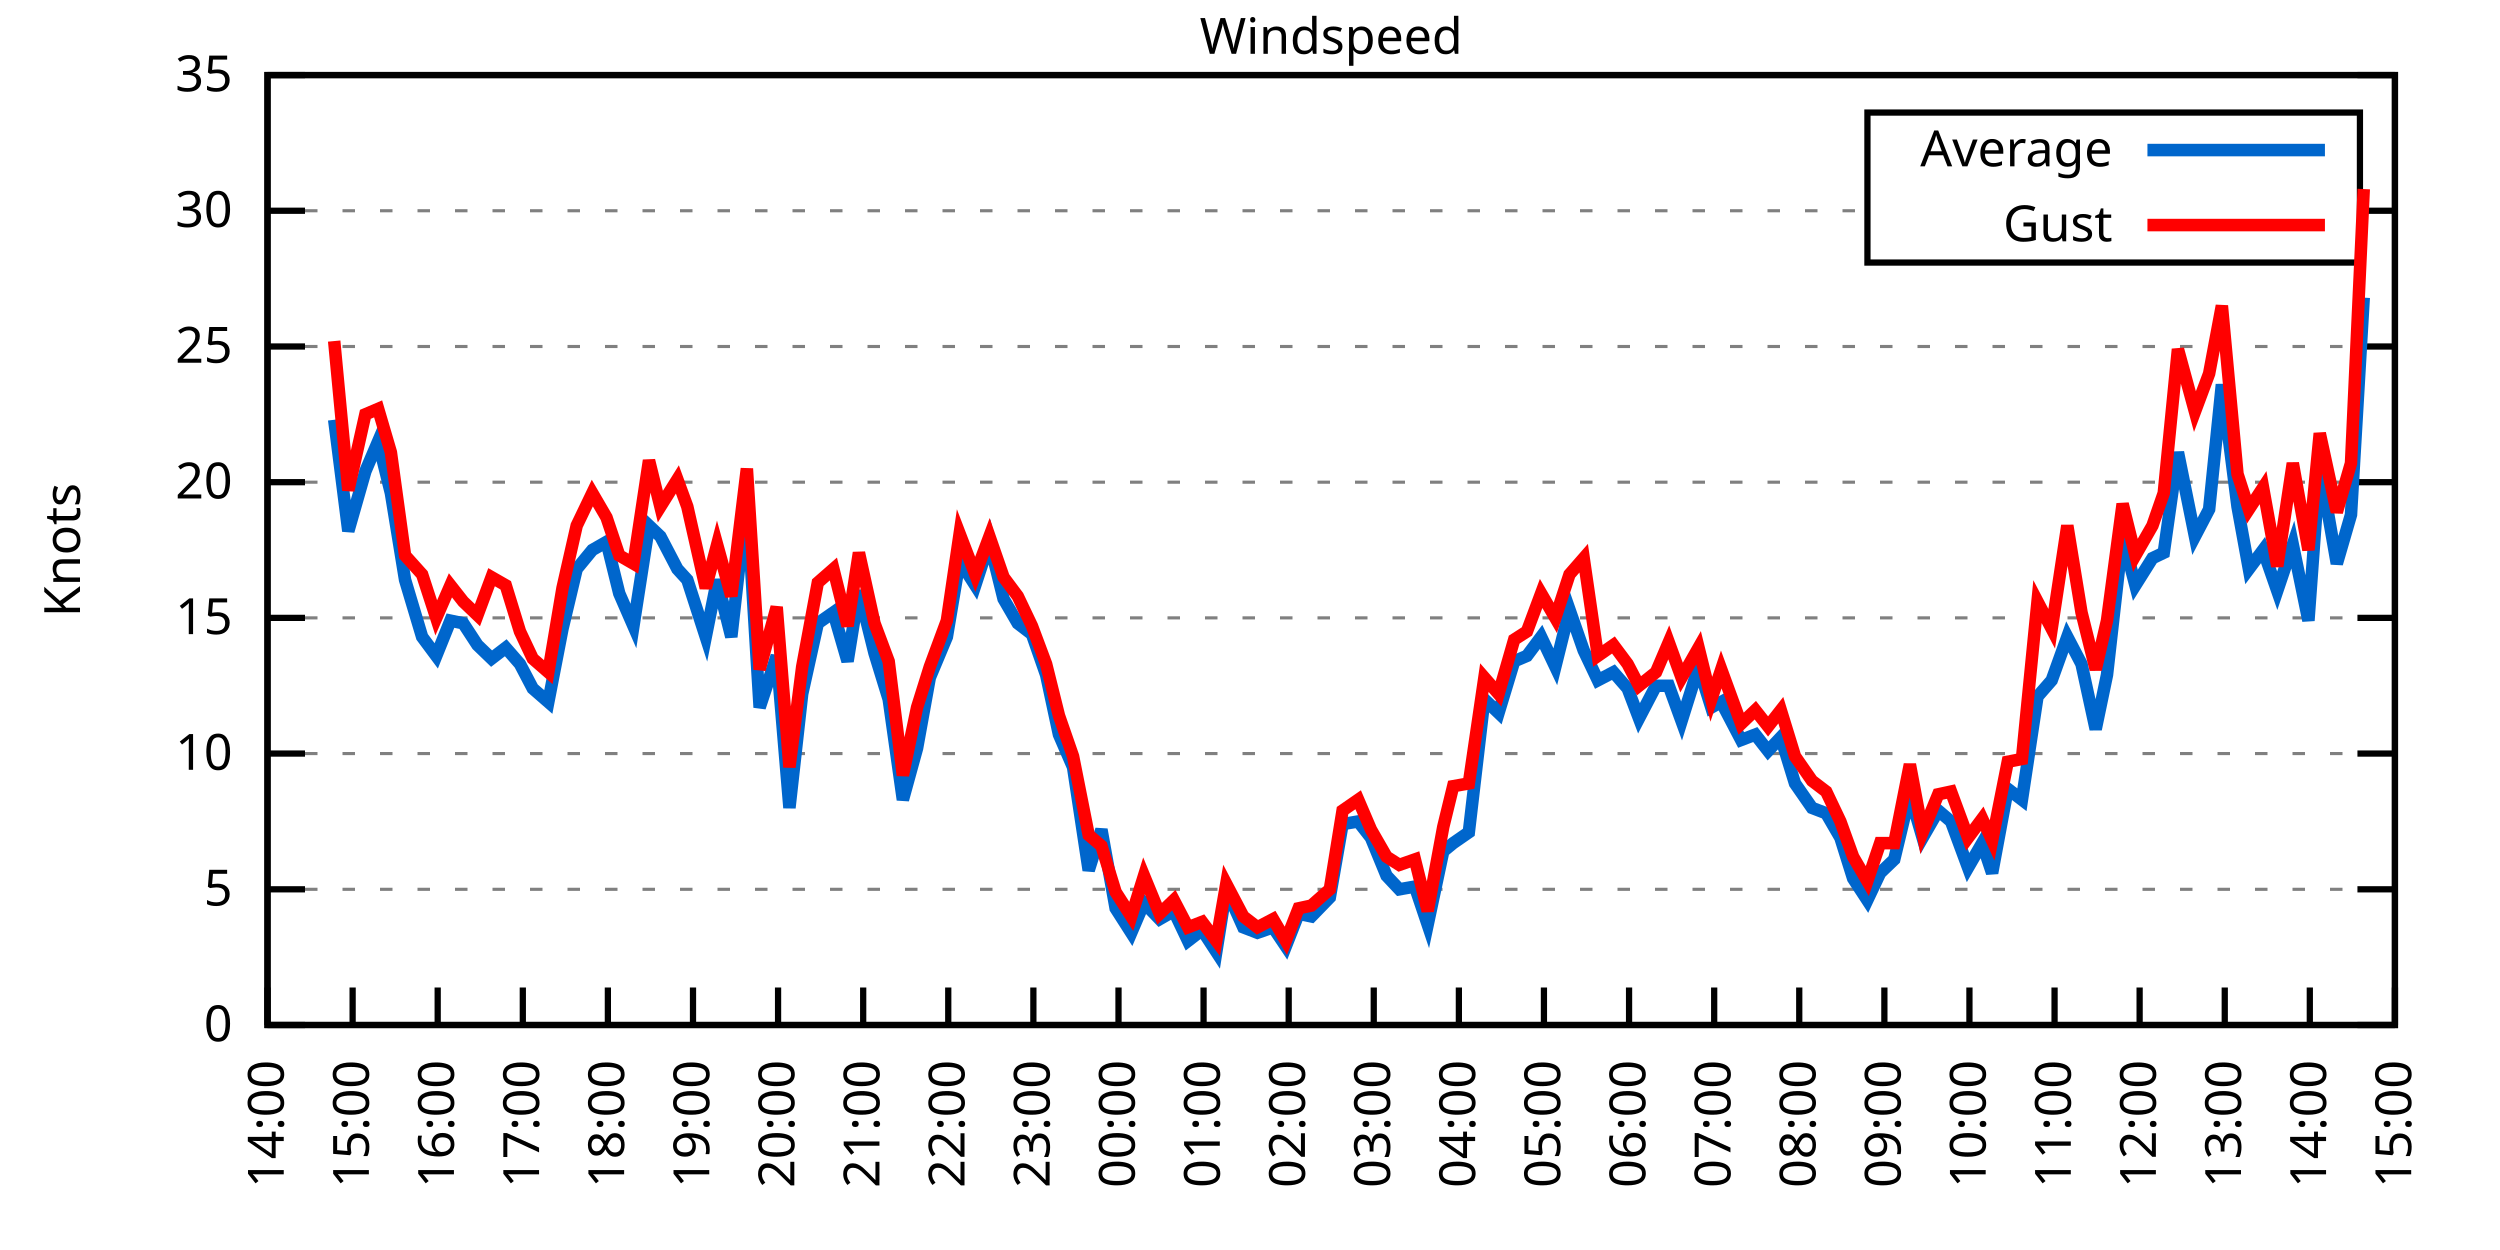
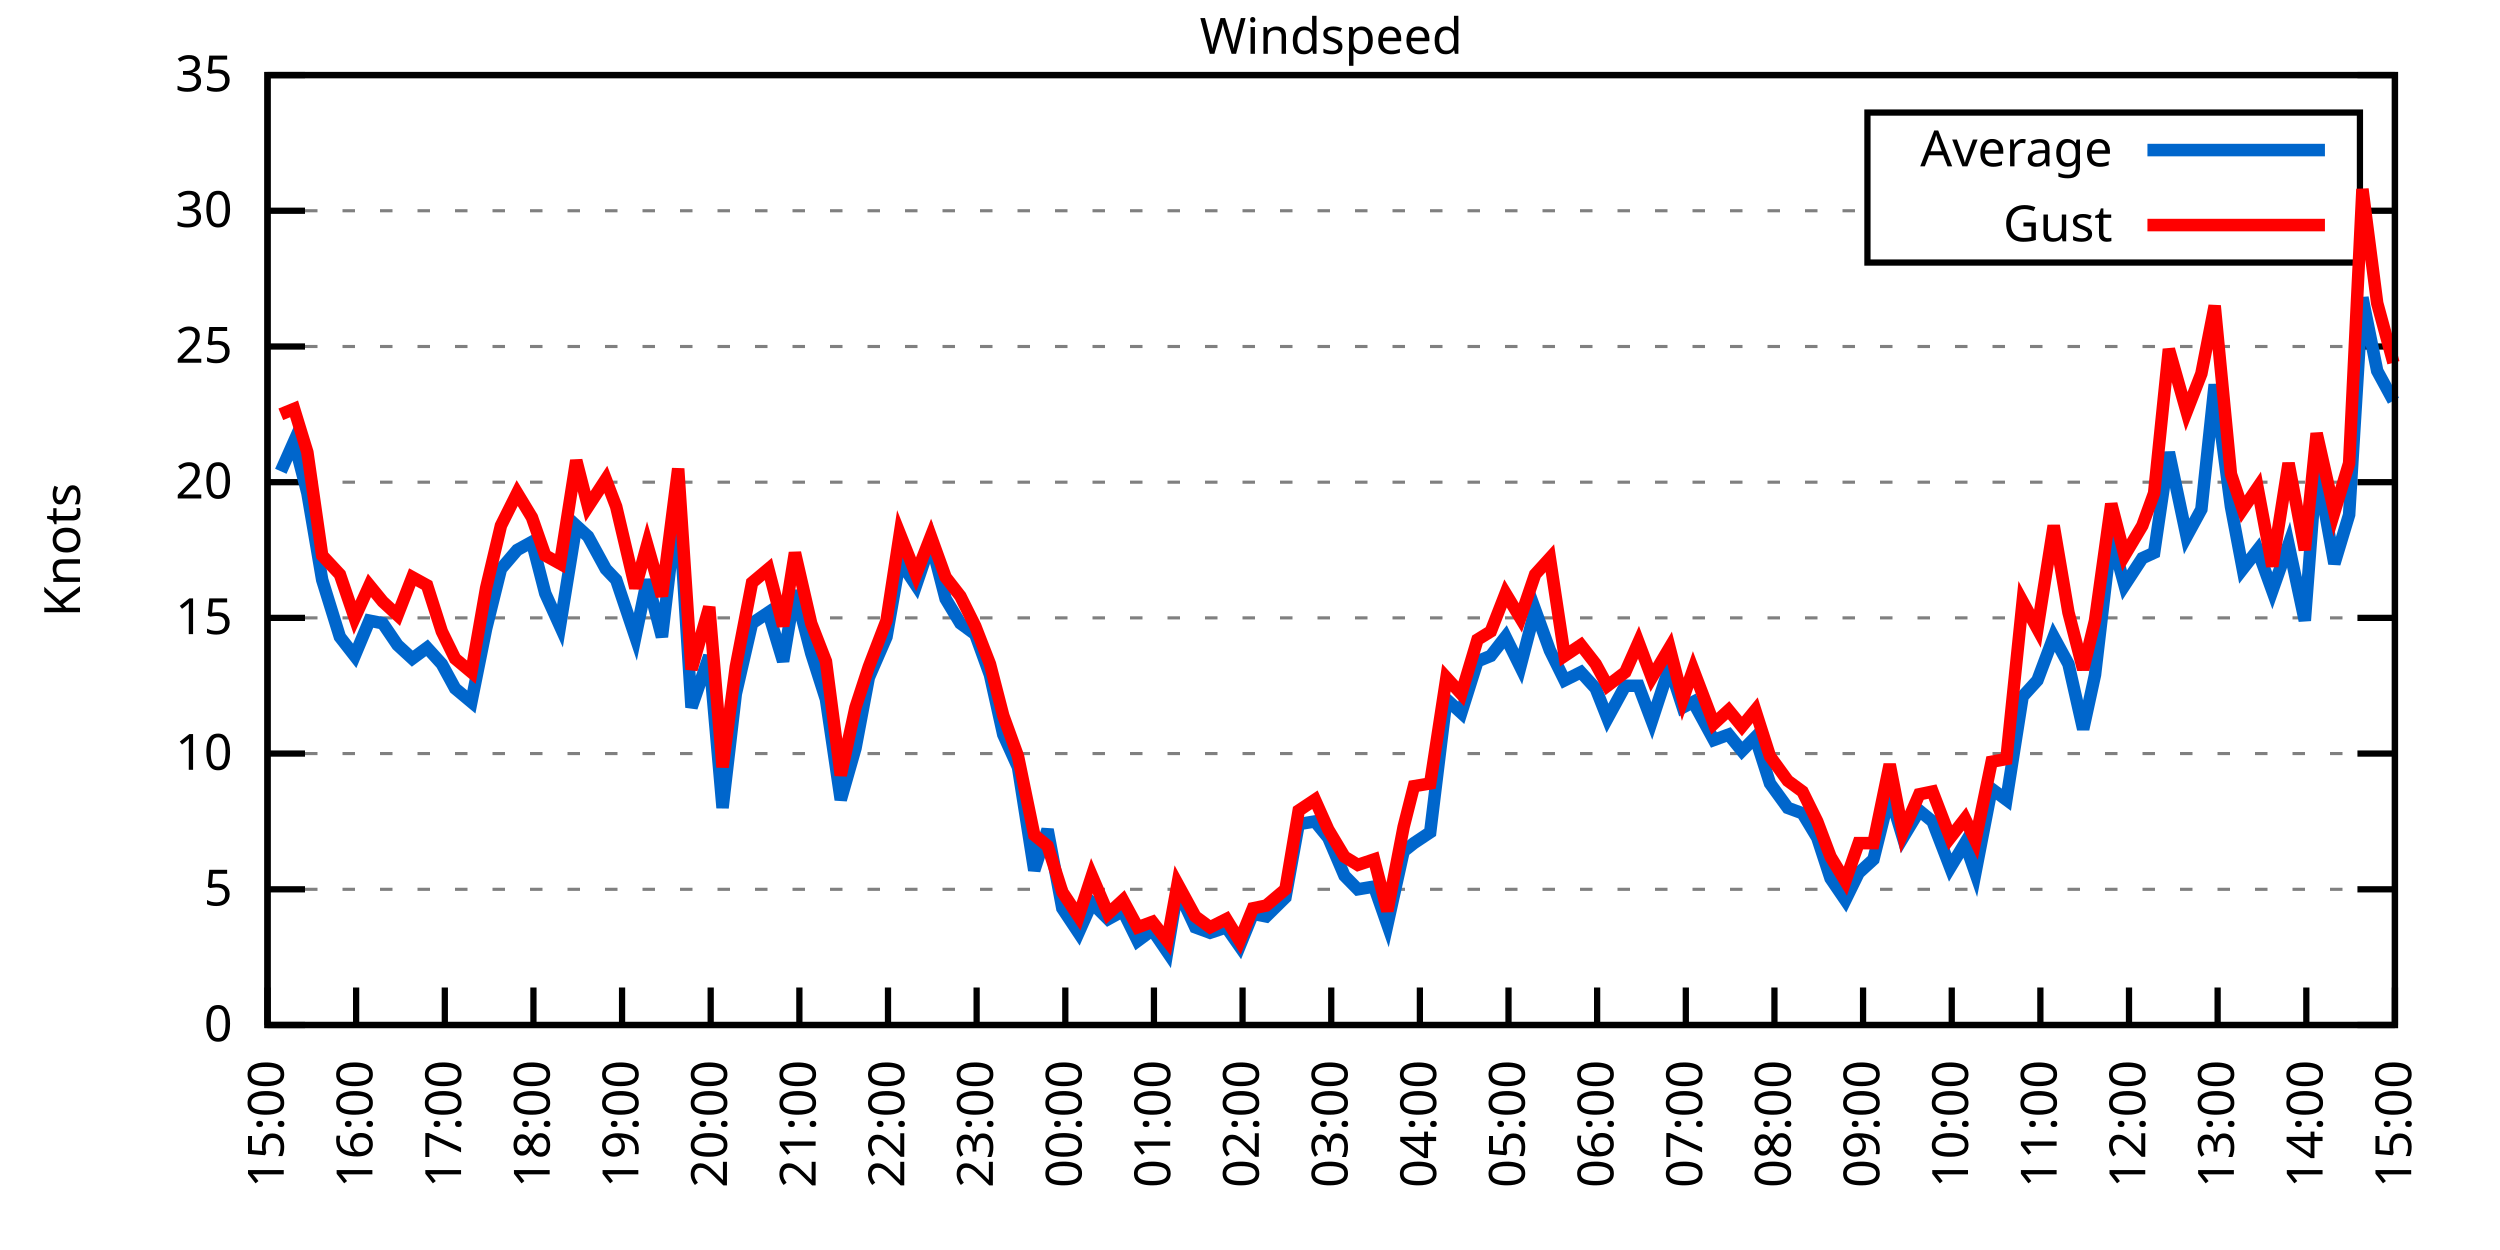
<svg xmlns="http://www.w3.org/2000/svg" xmlns:xlink="http://www.w3.org/1999/xlink" width="400" height="200" viewBox="0 0 400 200">
  <g id="gnuplot_canvas">
    <rect x="0" y="0" width="400" height="200" fill="none" />
    <defs>
      <circle id="gpDot" r="0.5" stroke-width="0.5" stroke="currentColor" />
      <path id="gpPt0" stroke-width="0.333" stroke="currentColor" d="M-1,0 h2 M0,-1 v2" />
      <path id="gpPt1" stroke-width="0.333" stroke="currentColor" d="M-1,-1 L1,1 M1,-1 L-1,1" />
      <path id="gpPt2" stroke-width="0.333" stroke="currentColor" d="M-1,0 L1,0 M0,-1 L0,1 M-1,-1 L1,1 M-1,1 L1,-1" />
      <rect id="gpPt3" stroke-width="0.333" stroke="currentColor" x="-1" y="-1" width="2" height="2" />
      <rect id="gpPt4" stroke-width="0.333" stroke="currentColor" fill="currentColor" x="-1" y="-1" width="2" height="2" />
      <circle id="gpPt5" stroke-width="0.333" stroke="currentColor" cx="0" cy="0" r="1" />
      <use xlink:href="#gpPt5" id="gpPt6" fill="currentColor" stroke="none" />
      <path id="gpPt7" stroke-width="0.333" stroke="currentColor" d="M0,-1.33 L-1.33,0.67 L1.33,0.67 z" />
      <use xlink:href="#gpPt7" id="gpPt8" fill="currentColor" stroke="none" />
      <use xlink:href="#gpPt7" id="gpPt9" stroke="currentColor" transform="rotate(180)" />
      <use xlink:href="#gpPt9" id="gpPt10" fill="currentColor" stroke="none" />
      <use xlink:href="#gpPt3" id="gpPt11" stroke="currentColor" transform="rotate(45)" />
      <use xlink:href="#gpPt11" id="gpPt12" fill="currentColor" stroke="none" />
      <path id="gpPt13" stroke-width="0.333" stroke="currentColor" d="M0,1.330 L1.265,0.411 L0.782,-1.067 L-0.782,-1.076 L-1.265,0.411 z" />
      <use xlink:href="#gpPt13" id="gpPt14" fill="currentColor" stroke="none" />
      <filter id="textbox" filterUnits="objectBoundingBox" x="0" y="0" height="1" width="1">
        <feFlood flood-color="white" flood-opacity="1" result="bgnd" />
        <feComposite in="SourceGraphic" in2="bgnd" operator="atop" />
      </filter>
      <filter id="greybox" filterUnits="objectBoundingBox" x="0" y="0" height="1" width="1">
        <feFlood flood-color="lightgrey" flood-opacity="1" result="grey" />
        <feComposite in="SourceGraphic" in2="grey" operator="atop" />
      </filter>
    </defs>
    <g fill="none" color="white" stroke="currentColor" stroke-width="1.00" stroke-linecap="butt" stroke-linejoin="miter">
</g>
    <g fill="none" color="black" stroke="currentColor" stroke-width="1.00" stroke-linecap="butt" stroke-linejoin="miter">
      <g stroke="none" shape-rendering="crispEdges">
        <polygon fill="rgb(255, 255, 255)" points="42.80,164.00 383.18,164.00 383.18,12.02 42.80,12.02 " />
      </g>
    </g>
    <g fill="none" color="black" stroke="currentColor" stroke-width="1.00" stroke-linecap="butt" stroke-linejoin="miter">
</g>
    <g fill="none" color="black" stroke="black" stroke-width="0.50" stroke-linecap="butt" stroke-linejoin="miter">
</g>
    <g fill="none" color="gray" stroke="currentColor" stroke-width="0.50" stroke-linecap="butt" stroke-linejoin="miter">
      <path stroke="gray" stroke-dasharray="2,4" class="gridline" d="M42.80,164.00 L383.19,164.00  " />
    </g>
    <g fill="none" color="gray" stroke="gray" stroke-width="1.00" stroke-linecap="butt" stroke-linejoin="miter">
</g>
    <g fill="none" color="black" stroke="currentColor" stroke-width="1.00" stroke-linecap="butt" stroke-linejoin="miter">
      <path stroke="black" d="M42.80,164.00 L48.80,164.00 M383.19,164.00 L377.19,164.00  " />
      <g transform="translate(37.20,166.60)" stroke="none" fill="black" font-family="Sans" font-size="8.00" text-anchor="end">
        <text>
          <tspan font-family="Sans"> 0</tspan>
        </text>
      </g>
    </g>
    <g fill="none" color="black" stroke="currentColor" stroke-width="1.00" stroke-linecap="butt" stroke-linejoin="miter">
</g>
    <g fill="none" color="black" stroke="black" stroke-width="0.50" stroke-linecap="butt" stroke-linejoin="miter">
</g>
    <g fill="none" color="gray" stroke="currentColor" stroke-width="0.50" stroke-linecap="butt" stroke-linejoin="miter">
      <path stroke="gray" stroke-dasharray="2,4" class="gridline" d="M42.80,142.29 L383.19,142.29  " />
    </g>
    <g fill="none" color="gray" stroke="gray" stroke-width="1.00" stroke-linecap="butt" stroke-linejoin="miter">
</g>
    <g fill="none" color="black" stroke="currentColor" stroke-width="1.00" stroke-linecap="butt" stroke-linejoin="miter">
      <path stroke="black" d="M42.80,142.29 L48.80,142.29 M383.19,142.29 L377.19,142.29  " />
      <g transform="translate(37.20,144.89)" stroke="none" fill="black" font-family="Sans" font-size="8.00" text-anchor="end">
        <text>
          <tspan font-family="Sans"> 5</tspan>
        </text>
      </g>
    </g>
    <g fill="none" color="black" stroke="currentColor" stroke-width="1.00" stroke-linecap="butt" stroke-linejoin="miter">
</g>
    <g fill="none" color="black" stroke="black" stroke-width="0.50" stroke-linecap="butt" stroke-linejoin="miter">
</g>
    <g fill="none" color="gray" stroke="currentColor" stroke-width="0.50" stroke-linecap="butt" stroke-linejoin="miter">
      <path stroke="gray" stroke-dasharray="2,4" class="gridline" d="M42.80,120.57 L383.19,120.57  " />
    </g>
    <g fill="none" color="gray" stroke="gray" stroke-width="1.00" stroke-linecap="butt" stroke-linejoin="miter">
</g>
    <g fill="none" color="black" stroke="currentColor" stroke-width="1.00" stroke-linecap="butt" stroke-linejoin="miter">
      <path stroke="black" d="M42.80,120.57 L48.80,120.57 M383.19,120.57 L377.19,120.57  " />
      <g transform="translate(37.20,123.17)" stroke="none" fill="black" font-family="Sans" font-size="8.00" text-anchor="end">
        <text>
          <tspan font-family="Sans"> 10</tspan>
        </text>
      </g>
    </g>
    <g fill="none" color="black" stroke="currentColor" stroke-width="1.00" stroke-linecap="butt" stroke-linejoin="miter">
</g>
    <g fill="none" color="black" stroke="black" stroke-width="0.50" stroke-linecap="butt" stroke-linejoin="miter">
</g>
    <g fill="none" color="gray" stroke="currentColor" stroke-width="0.50" stroke-linecap="butt" stroke-linejoin="miter">
      <path stroke="gray" stroke-dasharray="2,4" class="gridline" d="M42.80,98.86 L383.19,98.86  " />
    </g>
    <g fill="none" color="gray" stroke="gray" stroke-width="1.00" stroke-linecap="butt" stroke-linejoin="miter">
</g>
    <g fill="none" color="black" stroke="currentColor" stroke-width="1.00" stroke-linecap="butt" stroke-linejoin="miter">
      <path stroke="black" d="M42.80,98.86 L48.80,98.86 M383.19,98.86 L377.19,98.86  " />
      <g transform="translate(37.20,101.46)" stroke="none" fill="black" font-family="Sans" font-size="8.00" text-anchor="end">
        <text>
          <tspan font-family="Sans"> 15</tspan>
        </text>
      </g>
    </g>
    <g fill="none" color="black" stroke="currentColor" stroke-width="1.00" stroke-linecap="butt" stroke-linejoin="miter">
</g>
    <g fill="none" color="black" stroke="black" stroke-width="0.50" stroke-linecap="butt" stroke-linejoin="miter">
</g>
    <g fill="none" color="gray" stroke="currentColor" stroke-width="0.50" stroke-linecap="butt" stroke-linejoin="miter">
      <path stroke="gray" stroke-dasharray="2,4" class="gridline" d="M42.80,77.15 L383.19,77.15  " />
    </g>
    <g fill="none" color="gray" stroke="gray" stroke-width="1.00" stroke-linecap="butt" stroke-linejoin="miter">
</g>
    <g fill="none" color="black" stroke="currentColor" stroke-width="1.00" stroke-linecap="butt" stroke-linejoin="miter">
      <path stroke="black" d="M42.80,77.15 L48.80,77.15 M383.19,77.15 L377.19,77.15  " />
      <g transform="translate(37.20,79.75)" stroke="none" fill="black" font-family="Sans" font-size="8.00" text-anchor="end">
        <text>
          <tspan font-family="Sans"> 20</tspan>
        </text>
      </g>
    </g>
    <g fill="none" color="black" stroke="currentColor" stroke-width="1.00" stroke-linecap="butt" stroke-linejoin="miter">
</g>
    <g fill="none" color="black" stroke="black" stroke-width="0.50" stroke-linecap="butt" stroke-linejoin="miter">
</g>
    <g fill="none" color="gray" stroke="currentColor" stroke-width="0.50" stroke-linecap="butt" stroke-linejoin="miter">
      <path stroke="gray" stroke-dasharray="2,4" class="gridline" d="M42.80,55.44 L383.19,55.44  " />
    </g>
    <g fill="none" color="gray" stroke="gray" stroke-width="1.00" stroke-linecap="butt" stroke-linejoin="miter">
</g>
    <g fill="none" color="black" stroke="currentColor" stroke-width="1.00" stroke-linecap="butt" stroke-linejoin="miter">
      <path stroke="black" d="M42.80,55.44 L48.80,55.44 M383.19,55.44 L377.19,55.44  " />
      <g transform="translate(37.20,58.04)" stroke="none" fill="black" font-family="Sans" font-size="8.00" text-anchor="end">
        <text>
          <tspan font-family="Sans"> 25</tspan>
        </text>
      </g>
    </g>
    <g fill="none" color="black" stroke="currentColor" stroke-width="1.00" stroke-linecap="butt" stroke-linejoin="miter">
</g>
    <g fill="none" color="black" stroke="black" stroke-width="0.50" stroke-linecap="butt" stroke-linejoin="miter">
</g>
    <g fill="none" color="gray" stroke="currentColor" stroke-width="0.50" stroke-linecap="butt" stroke-linejoin="miter">
      <path stroke="gray" stroke-dasharray="2,4" class="gridline" d="M42.80,33.72 L298.79,33.72 M377.59,33.72 L383.19,33.72  " />
    </g>
    <g fill="none" color="gray" stroke="gray" stroke-width="1.00" stroke-linecap="butt" stroke-linejoin="miter">
</g>
    <g fill="none" color="black" stroke="currentColor" stroke-width="1.00" stroke-linecap="butt" stroke-linejoin="miter">
      <path stroke="black" d="M42.80,33.72 L48.80,33.72 M383.19,33.72 L377.19,33.72  " />
      <g transform="translate(37.20,36.32)" stroke="none" fill="black" font-family="Sans" font-size="8.00" text-anchor="end">
        <text>
          <tspan font-family="Sans"> 30</tspan>
        </text>
      </g>
    </g>
    <g fill="none" color="black" stroke="currentColor" stroke-width="1.00" stroke-linecap="butt" stroke-linejoin="miter">
</g>
    <g fill="none" color="black" stroke="black" stroke-width="0.50" stroke-linecap="butt" stroke-linejoin="miter">
</g>
    <g fill="none" color="gray" stroke="currentColor" stroke-width="0.50" stroke-linecap="butt" stroke-linejoin="miter">
      <path stroke="gray" stroke-dasharray="2,4" class="gridline" d="M42.80,12.01 L383.19,12.01  " />
    </g>
    <g fill="none" color="gray" stroke="gray" stroke-width="1.00" stroke-linecap="butt" stroke-linejoin="miter">
</g>
    <g fill="none" color="black" stroke="currentColor" stroke-width="1.00" stroke-linecap="butt" stroke-linejoin="miter">
      <path stroke="black" d="M42.80,12.01 L48.80,12.01 M383.19,12.01 L377.19,12.01  " />
      <g transform="translate(37.20,14.61)" stroke="none" fill="black" font-family="Sans" font-size="8.00" text-anchor="end">
        <text>
          <tspan font-family="Sans"> 35</tspan>
        </text>
      </g>
    </g>
    <g fill="none" color="black" stroke="currentColor" stroke-width="1.00" stroke-linecap="butt" stroke-linejoin="miter">
      <path stroke="black" d="M42.80,164.00 L42.80,158.00  " />
      <g transform="translate(45.40,169.60) rotate(270.00)" stroke="none" fill="black" font-family="Sans" font-size="8.00" text-anchor="end">
        <text>
-           <tspan font-family="Sans">14:00</tspan>
-         </text>
-       </g>
-     </g>
-     <g fill="none" color="black" stroke="currentColor" stroke-width="1.00" stroke-linecap="butt" stroke-linejoin="miter">
-       <path stroke="black" d="M56.42,164.00 L56.42,158.00  " />
-       <g transform="translate(59.02,169.60) rotate(270.00)" stroke="none" fill="black" font-family="Sans" font-size="8.00" text-anchor="end">
-         <text>
          <tspan font-family="Sans">15:00</tspan>
        </text>
      </g>
    </g>
    <g fill="none" color="black" stroke="currentColor" stroke-width="1.00" stroke-linecap="butt" stroke-linejoin="miter">
-       <path stroke="black" d="M70.03,164.00 L70.03,158.00  " />
-       <g transform="translate(72.63,169.60) rotate(270.00)" stroke="none" fill="black" font-family="Sans" font-size="8.00" text-anchor="end">
+       <path stroke="black" d="M56.98,164.00 L56.98,158.00  " />
+       <g transform="translate(59.58,169.60) rotate(270.00)" stroke="none" fill="black" font-family="Sans" font-size="8.00" text-anchor="end">
        <text>
          <tspan font-family="Sans">16:00</tspan>
        </text>
      </g>
    </g>
    <g fill="none" color="black" stroke="currentColor" stroke-width="1.00" stroke-linecap="butt" stroke-linejoin="miter">
-       <path stroke="black" d="M83.65,164.00 L83.65,158.00  " />
-       <g transform="translate(86.25,169.60) rotate(270.00)" stroke="none" fill="black" font-family="Sans" font-size="8.00" text-anchor="end">
+       <path stroke="black" d="M71.17,164.00 L71.17,158.00  " />
+       <g transform="translate(73.77,169.60) rotate(270.00)" stroke="none" fill="black" font-family="Sans" font-size="8.00" text-anchor="end">
        <text>
          <tspan font-family="Sans">17:00</tspan>
        </text>
      </g>
    </g>
    <g fill="none" color="black" stroke="currentColor" stroke-width="1.00" stroke-linecap="butt" stroke-linejoin="miter">
-       <path stroke="black" d="M97.26,164.00 L97.26,158.00  " />
-       <g transform="translate(99.86,169.60) rotate(270.00)" stroke="none" fill="black" font-family="Sans" font-size="8.00" text-anchor="end">
+       <path stroke="black" d="M85.35,164.00 L85.35,158.00  " />
+       <g transform="translate(87.95,169.60) rotate(270.00)" stroke="none" fill="black" font-family="Sans" font-size="8.00" text-anchor="end">
        <text>
          <tspan font-family="Sans">18:00</tspan>
        </text>
      </g>
    </g>
    <g fill="none" color="black" stroke="currentColor" stroke-width="1.00" stroke-linecap="butt" stroke-linejoin="miter">
-       <path stroke="black" d="M110.88,164.00 L110.88,158.00  " />
-       <g transform="translate(113.48,169.60) rotate(270.00)" stroke="none" fill="black" font-family="Sans" font-size="8.00" text-anchor="end">
+       <path stroke="black" d="M99.53,164.00 L99.53,158.00  " />
+       <g transform="translate(102.13,169.60) rotate(270.00)" stroke="none" fill="black" font-family="Sans" font-size="8.00" text-anchor="end">
        <text>
          <tspan font-family="Sans">19:00</tspan>
        </text>
      </g>
    </g>
    <g fill="none" color="black" stroke="currentColor" stroke-width="1.00" stroke-linecap="butt" stroke-linejoin="miter">
-       <path stroke="black" d="M124.49,164.00 L124.49,158.00  " />
-       <g transform="translate(127.09,169.60) rotate(270.00)" stroke="none" fill="black" font-family="Sans" font-size="8.00" text-anchor="end">
+       <path stroke="black" d="M113.71,164.00 L113.71,158.00  " />
+       <g transform="translate(116.31,169.60) rotate(270.00)" stroke="none" fill="black" font-family="Sans" font-size="8.00" text-anchor="end">
        <text>
          <tspan font-family="Sans">20:00</tspan>
        </text>
      </g>
    </g>
    <g fill="none" color="black" stroke="currentColor" stroke-width="1.00" stroke-linecap="butt" stroke-linejoin="miter">
-       <path stroke="black" d="M138.11,164.00 L138.11,158.00  " />
-       <g transform="translate(140.71,169.60) rotate(270.00)" stroke="none" fill="black" font-family="Sans" font-size="8.00" text-anchor="end">
+       <path stroke="black" d="M127.90,164.00 L127.90,158.00  " />
+       <g transform="translate(130.50,169.60) rotate(270.00)" stroke="none" fill="black" font-family="Sans" font-size="8.00" text-anchor="end">
        <text>
          <tspan font-family="Sans">21:00</tspan>
        </text>
      </g>
    </g>
    <g fill="none" color="black" stroke="currentColor" stroke-width="1.00" stroke-linecap="butt" stroke-linejoin="miter">
-       <path stroke="black" d="M151.72,164.00 L151.72,158.00  " />
-       <g transform="translate(154.32,169.60) rotate(270.00)" stroke="none" fill="black" font-family="Sans" font-size="8.00" text-anchor="end">
+       <path stroke="black" d="M142.08,164.00 L142.08,158.00  " />
+       <g transform="translate(144.68,169.60) rotate(270.00)" stroke="none" fill="black" font-family="Sans" font-size="8.00" text-anchor="end">
        <text>
          <tspan font-family="Sans">22:00</tspan>
        </text>
      </g>
    </g>
    <g fill="none" color="black" stroke="currentColor" stroke-width="1.00" stroke-linecap="butt" stroke-linejoin="miter">
-       <path stroke="black" d="M165.34,164.00 L165.34,158.00  " />
-       <g transform="translate(167.94,169.60) rotate(270.00)" stroke="none" fill="black" font-family="Sans" font-size="8.00" text-anchor="end">
+       <path stroke="black" d="M156.26,164.00 L156.26,158.00  " />
+       <g transform="translate(158.86,169.60) rotate(270.00)" stroke="none" fill="black" font-family="Sans" font-size="8.00" text-anchor="end">
        <text>
          <tspan font-family="Sans">23:00</tspan>
        </text>
      </g>
    </g>
    <g fill="none" color="black" stroke="currentColor" stroke-width="1.00" stroke-linecap="butt" stroke-linejoin="miter">
-       <path stroke="black" d="M178.96,164.00 L178.96,158.00  " />
-       <g transform="translate(181.56,169.60) rotate(270.00)" stroke="none" fill="black" font-family="Sans" font-size="8.00" text-anchor="end">
+       <path stroke="black" d="M170.45,164.00 L170.45,158.00  " />
+       <g transform="translate(173.05,169.60) rotate(270.00)" stroke="none" fill="black" font-family="Sans" font-size="8.00" text-anchor="end">
        <text>
          <tspan font-family="Sans">00:00</tspan>
        </text>
      </g>
    </g>
    <g fill="none" color="black" stroke="currentColor" stroke-width="1.00" stroke-linecap="butt" stroke-linejoin="miter">
-       <path stroke="black" d="M192.57,164.00 L192.57,158.00  " />
-       <g transform="translate(195.17,169.60) rotate(270.00)" stroke="none" fill="black" font-family="Sans" font-size="8.00" text-anchor="end">
+       <path stroke="black" d="M184.63,164.00 L184.63,158.00  " />
+       <g transform="translate(187.23,169.60) rotate(270.00)" stroke="none" fill="black" font-family="Sans" font-size="8.00" text-anchor="end">
        <text>
          <tspan font-family="Sans">01:00</tspan>
        </text>
      </g>
    </g>
    <g fill="none" color="black" stroke="currentColor" stroke-width="1.00" stroke-linecap="butt" stroke-linejoin="miter">
-       <path stroke="black" d="M206.19,164.00 L206.19,158.00  " />
-       <g transform="translate(208.79,169.60) rotate(270.00)" stroke="none" fill="black" font-family="Sans" font-size="8.00" text-anchor="end">
+       <path stroke="black" d="M198.81,164.00 L198.81,158.00  " />
+       <g transform="translate(201.41,169.60) rotate(270.00)" stroke="none" fill="black" font-family="Sans" font-size="8.00" text-anchor="end">
        <text>
          <tspan font-family="Sans">02:00</tspan>
        </text>
      </g>
    </g>
    <g fill="none" color="black" stroke="currentColor" stroke-width="1.00" stroke-linecap="butt" stroke-linejoin="miter">
-       <path stroke="black" d="M219.80,164.00 L219.80,158.00  " />
-       <g transform="translate(222.40,169.60) rotate(270.00)" stroke="none" fill="black" font-family="Sans" font-size="8.00" text-anchor="end">
+       <path stroke="black" d="M213.00,164.00 L213.00,158.00  " />
+       <g transform="translate(215.60,169.60) rotate(270.00)" stroke="none" fill="black" font-family="Sans" font-size="8.00" text-anchor="end">
        <text>
          <tspan font-family="Sans">03:00</tspan>
        </text>
      </g>
    </g>
    <g fill="none" color="black" stroke="currentColor" stroke-width="1.00" stroke-linecap="butt" stroke-linejoin="miter">
-       <path stroke="black" d="M233.42,164.00 L233.42,158.00  " />
-       <g transform="translate(236.02,169.60) rotate(270.00)" stroke="none" fill="black" font-family="Sans" font-size="8.00" text-anchor="end">
+       <path stroke="black" d="M227.18,164.00 L227.18,158.00  " />
+       <g transform="translate(229.78,169.60) rotate(270.00)" stroke="none" fill="black" font-family="Sans" font-size="8.00" text-anchor="end">
        <text>
          <tspan font-family="Sans">04:00</tspan>
        </text>
      </g>
    </g>
    <g fill="none" color="black" stroke="currentColor" stroke-width="1.00" stroke-linecap="butt" stroke-linejoin="miter">
-       <path stroke="black" d="M247.03,164.00 L247.03,158.00  " />
-       <g transform="translate(249.63,169.60) rotate(270.00)" stroke="none" fill="black" font-family="Sans" font-size="8.00" text-anchor="end">
+       <path stroke="black" d="M241.36,164.00 L241.36,158.00  " />
+       <g transform="translate(243.96,169.60) rotate(270.00)" stroke="none" fill="black" font-family="Sans" font-size="8.00" text-anchor="end">
        <text>
          <tspan font-family="Sans">05:00</tspan>
        </text>
      </g>
    </g>
    <g fill="none" color="black" stroke="currentColor" stroke-width="1.00" stroke-linecap="butt" stroke-linejoin="miter">
-       <path stroke="black" d="M260.65,164.00 L260.65,158.00  " />
-       <g transform="translate(263.25,169.60) rotate(270.00)" stroke="none" fill="black" font-family="Sans" font-size="8.00" text-anchor="end">
+       <path stroke="black" d="M255.54,164.00 L255.54,158.00  " />
+       <g transform="translate(258.14,169.60) rotate(270.00)" stroke="none" fill="black" font-family="Sans" font-size="8.00" text-anchor="end">
        <text>
          <tspan font-family="Sans">06:00</tspan>
        </text>
      </g>
    </g>
    <g fill="none" color="black" stroke="currentColor" stroke-width="1.00" stroke-linecap="butt" stroke-linejoin="miter">
-       <path stroke="black" d="M274.27,164.00 L274.27,158.00  " />
-       <g transform="translate(276.87,169.60) rotate(270.00)" stroke="none" fill="black" font-family="Sans" font-size="8.00" text-anchor="end">
+       <path stroke="black" d="M269.73,164.00 L269.73,158.00  " />
+       <g transform="translate(272.33,169.60) rotate(270.00)" stroke="none" fill="black" font-family="Sans" font-size="8.00" text-anchor="end">
        <text>
          <tspan font-family="Sans">07:00</tspan>
        </text>
      </g>
    </g>
    <g fill="none" color="black" stroke="currentColor" stroke-width="1.00" stroke-linecap="butt" stroke-linejoin="miter">
-       <path stroke="black" d="M287.88,164.00 L287.88,158.00  " />
-       <g transform="translate(290.48,169.60) rotate(270.00)" stroke="none" fill="black" font-family="Sans" font-size="8.00" text-anchor="end">
+       <path stroke="black" d="M283.91,164.00 L283.91,158.00  " />
+       <g transform="translate(286.51,169.60) rotate(270.00)" stroke="none" fill="black" font-family="Sans" font-size="8.00" text-anchor="end">
        <text>
          <tspan font-family="Sans">08:00</tspan>
        </text>
      </g>
    </g>
    <g fill="none" color="black" stroke="currentColor" stroke-width="1.00" stroke-linecap="butt" stroke-linejoin="miter">
-       <path stroke="black" d="M301.50,164.00 L301.50,158.00  " />
-       <g transform="translate(304.10,169.60) rotate(270.00)" stroke="none" fill="black" font-family="Sans" font-size="8.00" text-anchor="end">
+       <path stroke="black" d="M298.09,164.00 L298.09,158.00  " />
+       <g transform="translate(300.69,169.60) rotate(270.00)" stroke="none" fill="black" font-family="Sans" font-size="8.00" text-anchor="end">
        <text>
          <tspan font-family="Sans">09:00</tspan>
        </text>
      </g>
    </g>
    <g fill="none" color="black" stroke="currentColor" stroke-width="1.00" stroke-linecap="butt" stroke-linejoin="miter">
-       <path stroke="black" d="M315.11,164.00 L315.11,158.00  " />
-       <g transform="translate(317.71,169.60) rotate(270.00)" stroke="none" fill="black" font-family="Sans" font-size="8.00" text-anchor="end">
+       <path stroke="black" d="M312.28,164.00 L312.28,158.00  " />
+       <g transform="translate(314.88,169.60) rotate(270.00)" stroke="none" fill="black" font-family="Sans" font-size="8.00" text-anchor="end">
        <text>
          <tspan font-family="Sans">10:00</tspan>
        </text>
      </g>
    </g>
    <g fill="none" color="black" stroke="currentColor" stroke-width="1.00" stroke-linecap="butt" stroke-linejoin="miter">
-       <path stroke="black" d="M328.73,164.00 L328.73,158.00  " />
-       <g transform="translate(331.33,169.60) rotate(270.00)" stroke="none" fill="black" font-family="Sans" font-size="8.00" text-anchor="end">
+       <path stroke="black" d="M326.46,164.00 L326.46,158.00  " />
+       <g transform="translate(329.06,169.60) rotate(270.00)" stroke="none" fill="black" font-family="Sans" font-size="8.00" text-anchor="end">
        <text>
          <tspan font-family="Sans">11:00</tspan>
        </text>
      </g>
    </g>
    <g fill="none" color="black" stroke="currentColor" stroke-width="1.00" stroke-linecap="butt" stroke-linejoin="miter">
-       <path stroke="black" d="M342.34,164.00 L342.34,158.00  " />
-       <g transform="translate(344.94,169.60) rotate(270.00)" stroke="none" fill="black" font-family="Sans" font-size="8.00" text-anchor="end">
+       <path stroke="black" d="M340.64,164.00 L340.64,158.00  " />
+       <g transform="translate(343.24,169.60) rotate(270.00)" stroke="none" fill="black" font-family="Sans" font-size="8.00" text-anchor="end">
        <text>
          <tspan font-family="Sans">12:00</tspan>
        </text>
      </g>
    </g>
    <g fill="none" color="black" stroke="currentColor" stroke-width="1.00" stroke-linecap="butt" stroke-linejoin="miter">
-       <path stroke="black" d="M355.96,164.00 L355.96,158.00  " />
-       <g transform="translate(358.56,169.60) rotate(270.00)" stroke="none" fill="black" font-family="Sans" font-size="8.00" text-anchor="end">
+       <path stroke="black" d="M354.82,164.00 L354.82,158.00  " />
+       <g transform="translate(357.42,169.60) rotate(270.00)" stroke="none" fill="black" font-family="Sans" font-size="8.00" text-anchor="end">
        <text>
          <tspan font-family="Sans">13:00</tspan>
        </text>
      </g>
    </g>
    <g fill="none" color="black" stroke="currentColor" stroke-width="1.00" stroke-linecap="butt" stroke-linejoin="miter">
-       <path stroke="black" d="M369.57,164.00 L369.57,158.00  " />
-       <g transform="translate(372.17,169.60) rotate(270.00)" stroke="none" fill="black" font-family="Sans" font-size="8.00" text-anchor="end">
+       <path stroke="black" d="M369.01,164.00 L369.01,158.00  " />
+       <g transform="translate(371.61,169.60) rotate(270.00)" stroke="none" fill="black" font-family="Sans" font-size="8.00" text-anchor="end">
        <text>
          <tspan font-family="Sans">14:00</tspan>
        </text>
      </g>
    </g>
    <g fill="none" color="black" stroke="currentColor" stroke-width="1.00" stroke-linecap="butt" stroke-linejoin="miter">
      <path stroke="black" d="M383.19,164.00 L383.19,158.00  " />
      <g transform="translate(385.79,169.60) rotate(270.00)" stroke="none" fill="black" font-family="Sans" font-size="8.00" text-anchor="end">
        <text>
          <tspan font-family="Sans">15:00</tspan>
        </text>
      </g>
    </g>
    <g fill="none" color="black" stroke="currentColor" stroke-width="1.00" stroke-linecap="butt" stroke-linejoin="miter">
</g>
    <g fill="none" color="black" stroke="currentColor" stroke-width="1.00" stroke-linecap="butt" stroke-linejoin="miter">
      <path stroke="black" d="M42.80,12.01 L42.80,164.00 L383.19,164.00 L383.19,12.01 L42.80,12.01 Z  " />
    </g>
    <g fill="none" color="black" stroke="currentColor" stroke-width="1.00" stroke-linecap="butt" stroke-linejoin="miter">
</g>
    <g fill="none" color="black" stroke="currentColor" stroke-width="1.00" stroke-linecap="butt" stroke-linejoin="miter">
      <path stroke="black" d="M298.79,42.01 L298.79,18.01 L377.59,18.01 L377.59,42.01 L298.79,42.01 Z  " />
    </g>
    <g id="Windspeed_plot_1">
      <g fill="none" color="white" stroke="black" stroke-width="2.00" stroke-linecap="butt" stroke-linejoin="miter">
</g>
      <g fill="none" color="black" stroke="currentColor" stroke-width="2.00" stroke-linecap="butt" stroke-linejoin="miter">
        <g transform="translate(337.99,26.61)" stroke="none" fill="black" font-family="Sans" font-size="8.00" text-anchor="end">
          <text>
            <tspan font-family="Sans">Average</tspan>
          </text>
        </g>
      </g>
      <g fill="none" color="black" stroke="currentColor" stroke-width="2.00" stroke-linecap="butt" stroke-linejoin="miter">
-         <path stroke="rgb(  0, 102, 204)" d="M343.59,24.01 L371.99,24.01 M53.47,67.16 L55.73,84.97 L58.46,75.41 L60.50,70.63 L62.54,78.89 L64.81,92.78   L67.54,101.90 L69.80,104.94 L72.07,99.30 L74.12,99.73 L76.39,103.20 L78.65,105.38 L80.92,103.64 L83.19,106.24   L85.24,110.15 L87.73,112.32 L90.00,100.60 L92.27,91.04 L94.77,88.00 L97.04,86.70 L99.08,94.95 L101.35,100.16   L103.84,84.10 L105.66,85.83 L108.38,91.04 L109.97,92.78 L112.92,101.90 L114.74,92.78 L117.01,101.90 L119.50,79.75   L121.54,113.19 L124.27,104.94 L126.31,129.26 L128.35,111.02 L130.85,99.73 L133.34,97.99 L135.61,105.81 L137.43,94.52   L139.92,104.51 L142.19,111.89 L144.46,127.96 L146.73,119.71 L148.77,108.42 L151.50,101.90 L153.54,89.74 L156.04,93.65   L158.31,86.70 L160.57,95.82 L162.84,99.73 L165.11,101.47 L167.38,107.98 L169.43,117.53 L171.69,122.75 L174.19,139.25   L176.23,132.73 L178.50,145.33 L181.00,149.24 L183.04,144.46 L185.54,147.06 L187.81,145.76 L190.08,150.54 L192.34,148.80   L194.61,152.28 L196.20,142.29 L198.93,148.37 L201.19,149.24 L203.69,148.37 L205.73,151.41 L207.78,146.20 L209.82,146.63   L212.77,143.59 L214.81,131.86 L217.31,131.43 L219.35,134.04 L221.85,140.12 L223.89,142.29 L226.38,141.85 L228.43,147.93   L230.92,136.21 L232.51,134.90 L235.01,133.17 L237.50,111.89 L239.77,114.06 L242.27,105.81 L244.31,104.94 L246.58,101.90   L248.85,106.68 L251.12,97.56 L253.39,104.07 L255.66,108.85 L258.15,107.55 L260.42,110.15 L262.24,114.93 L264.96,109.72   L267.00,109.72 L269.05,115.36 L271.77,106.68 L273.81,113.19 L275.40,112.32 L278.58,118.40 L280.85,117.53 L282.89,120.14   L284.93,117.97 L287.20,125.35 L289.92,129.26 L292.19,130.13 L294.46,134.04 L296.50,140.55 L298.77,144.02 L300.82,139.68   L303.08,137.51 L305.58,127.09 L307.62,134.04 L310.12,129.69 L312.16,131.43 L314.89,138.81 L317.15,134.90 L318.74,139.68   L321.24,126.22 L323.51,127.96 L326.00,111.45 L328.27,108.85 L330.77,101.90 L333.04,106.24 L335.31,116.67 L337.12,107.98   L339.62,85.83 L341.66,93.65 L344.39,89.31 L346.20,88.44 L348.47,72.37 L351.19,85.83 L353.46,81.49 L355.50,61.52   L358.00,81.06 L359.82,91.04 L362.09,88.00 L364.36,94.52 L366.85,87.14 L369.35,99.30 L371.16,74.54 L373.89,90.18   L376.16,82.36 L378.20,47.62  " />
+         <path stroke="rgb(  0, 102, 204)" d="M343.59,24.01 L371.99,24.01 M44.93,75.41 L47.05,70.63 L49.18,78.89 L51.55,92.78 L54.38,101.90 L56.75,104.94   L59.11,99.30 L61.24,99.73 L63.60,103.20 L65.97,105.38 L68.33,103.64 L70.69,106.24 L72.82,110.15 L75.42,112.32   L77.78,100.60 L80.15,91.04 L82.75,88.00 L85.11,86.70 L87.24,94.95 L89.60,100.16 L92.20,84.10 L94.09,85.83   L96.93,91.04 L98.59,92.78 L101.66,101.90 L103.55,92.78 L105.91,101.90 L108.51,79.75 L110.64,113.19 L113.48,104.94   L115.61,129.26 L117.73,111.02 L120.33,99.73 L122.93,97.99 L125.30,105.81 L127.19,94.52 L129.79,104.51 L132.15,111.89   L134.52,127.96 L136.88,119.71 L139.01,108.42 L141.84,101.90 L143.97,89.74 L146.57,93.65 L148.94,86.70 L151.30,95.82   L153.66,99.73 L156.03,101.47 L158.39,107.98 L160.52,117.53 L162.88,122.75 L165.48,139.25 L167.61,132.73 L169.97,145.33   L172.57,149.24 L174.70,144.46 L177.30,147.06 L179.67,145.76 L182.03,150.54 L184.39,148.80 L186.76,152.28 L188.41,142.29   L191.25,148.37 L193.61,149.24 L196.21,148.37 L198.34,151.41 L200.47,146.20 L202.59,146.63 L205.67,143.59 L207.79,131.86   L210.39,131.43 L212.52,134.04 L215.12,140.12 L217.25,142.29 L219.85,141.85 L221.98,147.93 L224.58,136.21 L226.23,134.90   L228.83,133.17 L231.43,111.89 L233.80,114.06 L236.40,105.81 L238.52,104.94 L240.89,101.90 L243.25,106.68 L245.62,97.56   L247.98,104.07 L250.34,108.85 L252.94,107.55 L255.31,110.15 L257.20,114.93 L260.04,109.72 L262.16,109.72 L264.29,115.36   L267.13,106.68 L269.25,113.19 L270.91,112.32 L274.22,118.40 L276.58,117.53 L278.71,120.14 L280.84,117.97 L283.20,125.35   L286.04,129.26 L288.40,130.13 L290.76,134.04 L292.89,140.55 L295.26,144.02 L297.38,139.68 L299.75,137.51 L302.35,127.09   L304.47,134.04 L307.08,129.69 L309.20,131.43 L312.04,138.81 L314.40,134.90 L316.06,139.68 L318.66,126.22 L321.02,127.96   L323.62,111.45 L325.99,108.85 L328.59,101.90 L330.95,106.24 L333.31,116.67 L335.20,107.98 L337.80,85.83 L339.93,93.65   L342.77,89.31 L344.66,88.44 L347.02,72.37 L349.86,85.83 L352.22,81.49 L354.35,61.52 L356.95,81.06 L358.84,91.04   L361.21,88.00 L363.57,94.52 L366.17,87.14 L368.77,99.30 L370.66,74.54 L373.50,90.18 L375.86,82.36 L377.99,47.62   L380.35,59.34 L382.95,64.12  " />
      </g>
    </g>
    <g id="Windspeed_plot_2">
      <g fill="none" color="black" stroke="currentColor" stroke-width="2.00" stroke-linecap="butt" stroke-linejoin="miter">
        <g transform="translate(337.99,38.61)" stroke="none" fill="black" font-family="Sans" font-size="8.00" text-anchor="end">
          <text>
            <tspan font-family="Sans">Gust</tspan>
          </text>
        </g>
      </g>
      <g fill="none" color="black" stroke="currentColor" stroke-width="2.00" stroke-linecap="butt" stroke-linejoin="miter">
-         <path stroke="rgb(255,   0,   0)" d="M343.59,36.01 L371.99,36.01 M53.47,54.57 L55.73,78.45 L58.46,66.29 L60.50,65.42 L62.54,72.37 L64.81,88.87   L67.54,91.91 L69.80,98.86 L72.07,93.65 L74.12,96.26 L76.39,98.43 L78.65,92.35 L80.92,93.65 L83.19,101.03   L85.24,105.38 L87.73,107.55 L90.00,94.08 L92.27,84.10 L94.77,78.89 L97.04,82.79 L99.08,88.87 L101.35,90.18   L103.84,73.67 L105.66,81.06 L108.38,76.71 L109.97,81.06 L112.92,94.08 L114.74,87.14 L117.01,95.39 L119.50,74.98   L121.54,107.11 L124.27,97.12 L126.31,122.75 L128.35,106.68 L130.85,93.22 L133.34,91.04 L135.61,100.16 L137.43,88.44   L139.92,99.73 L142.19,105.81 L144.46,124.05 L146.73,113.19 L148.77,106.68 L151.50,99.30 L153.54,85.40 L156.04,91.91   L158.31,85.83 L160.57,92.35 L162.84,95.39 L165.11,100.16 L167.38,106.24 L169.43,114.49 L171.69,121.01 L174.19,133.60   L176.23,135.34 L178.50,142.72 L181.00,146.63 L183.04,140.12 L185.54,146.20 L187.81,144.02 L190.08,148.37 L192.34,147.50   L194.61,150.54 L196.20,141.42 L198.93,146.63 L201.19,148.37 L203.69,147.06 L205.73,150.54 L207.78,145.33 L209.82,144.89   L212.77,142.29 L214.81,129.69 L217.31,127.96 L219.35,132.73 L221.85,137.08 L223.89,138.38 L226.38,137.51 L228.43,145.76   L230.92,132.30 L232.51,125.79 L235.01,125.35 L237.50,108.42 L239.77,111.02 L242.27,102.34 L244.31,101.03 L246.58,94.95   L248.85,98.86 L251.12,91.91 L253.39,89.31 L255.66,104.94 L258.15,103.20 L260.42,106.24 L262.24,109.72 L264.96,107.55   L267.00,102.77 L269.05,108.42 L271.77,103.64 L273.81,111.89 L275.40,107.11 L278.58,115.80 L280.85,113.63 L282.89,116.23   L284.93,113.63 L287.20,121.01 L289.92,124.92 L292.19,126.65 L294.46,131.43 L296.50,137.08 L298.77,140.98 L300.82,134.90   L303.08,134.90 L305.58,122.31 L307.62,133.17 L310.12,127.09 L312.16,126.65 L314.89,134.04 L317.15,131.00 L318.74,134.47   L321.24,121.88 L323.51,121.44 L326.00,96.26 L328.27,100.60 L330.77,84.10 L333.04,97.99 L335.31,107.11 L337.12,99.30   L339.62,80.62 L341.66,88.87 L344.39,84.10 L346.20,78.89 L348.47,55.87 L351.19,65.86 L353.46,59.78 L355.50,48.92   L358.00,75.85 L359.82,81.49 L362.09,78.02 L364.36,90.61 L366.85,74.11 L369.35,88.00 L371.16,69.33 L373.89,81.93   L376.16,74.11 L378.20,30.25  " />
+         <path stroke="rgb(255,   0,   0)" d="M343.59,36.01 L371.99,36.01 M44.93,66.29 L47.05,65.42 L49.18,72.37 L51.55,88.87 L54.38,91.91 L56.75,98.86   L59.11,93.65 L61.24,96.26 L63.60,98.43 L65.97,92.35 L68.33,93.65 L70.69,101.03 L72.82,105.38 L75.42,107.55   L77.78,94.08 L80.15,84.10 L82.75,78.89 L85.11,82.79 L87.24,88.87 L89.60,90.18 L92.20,73.67 L94.09,81.06   L96.93,76.71 L98.59,81.06 L101.66,94.08 L103.55,87.14 L105.91,95.39 L108.51,74.98 L110.64,107.11 L113.48,97.12   L115.61,122.75 L117.73,106.68 L120.33,93.22 L122.93,91.04 L125.30,100.16 L127.19,88.44 L129.79,99.73 L132.15,105.81   L134.52,124.05 L136.88,113.19 L139.01,106.68 L141.84,99.30 L143.97,85.40 L146.57,91.91 L148.94,85.83 L151.30,92.35   L153.66,95.39 L156.03,100.16 L158.39,106.24 L160.52,114.49 L162.88,121.01 L165.48,133.60 L167.61,135.34 L169.97,142.72   L172.57,146.63 L174.70,140.12 L177.30,146.20 L179.67,144.02 L182.03,148.37 L184.39,147.50 L186.76,150.54 L188.41,141.42   L191.25,146.63 L193.61,148.37 L196.21,147.06 L198.34,150.54 L200.47,145.33 L202.59,144.89 L205.67,142.29 L207.79,129.69   L210.39,127.96 L212.52,132.73 L215.12,137.08 L217.25,138.38 L219.85,137.51 L221.98,145.76 L224.58,132.30 L226.23,125.79   L228.83,125.35 L231.43,108.42 L233.80,111.02 L236.40,102.34 L238.52,101.03 L240.89,94.95 L243.25,98.86 L245.62,91.91   L247.98,89.31 L250.34,104.94 L252.94,103.20 L255.31,106.24 L257.20,109.72 L260.04,107.55 L262.16,102.77 L264.29,108.42   L267.13,103.64 L269.25,111.89 L270.91,107.11 L274.22,115.80 L276.58,113.63 L278.71,116.23 L280.84,113.63 L283.20,121.01   L286.04,124.92 L288.40,126.65 L290.76,131.43 L292.89,137.08 L295.26,140.98 L297.38,134.90 L299.75,134.90 L302.35,122.31   L304.47,133.17 L307.08,127.09 L309.20,126.65 L312.04,134.04 L314.40,131.00 L316.06,134.47 L318.66,121.88 L321.02,121.44   L323.62,96.26 L325.99,100.60 L328.59,84.10 L330.95,97.99 L333.31,107.11 L335.20,99.30 L337.80,80.62 L339.93,88.87   L342.77,84.10 L344.66,78.89 L347.02,55.87 L349.86,65.86 L352.22,59.78 L354.35,48.92 L356.95,75.85 L358.84,81.49   L361.21,78.02 L363.57,90.61 L366.17,74.11 L368.77,88.00 L370.66,69.33 L373.50,81.93 L375.86,74.11 L377.99,30.25   L380.35,48.49 L382.95,58.04  " />
      </g>
    </g>
    <g fill="none" color="black" stroke="currentColor" stroke-width="2.00" stroke-linecap="butt" stroke-linejoin="miter">
</g>
    <g fill="none" color="black" stroke="black" stroke-width="1.00" stroke-linecap="butt" stroke-linejoin="miter">
</g>
    <g fill="none" color="black" stroke="currentColor" stroke-width="1.00" stroke-linecap="butt" stroke-linejoin="miter">
      <path stroke="black" d="M42.80,12.01 L42.80,164.00 L383.19,164.00 L383.19,12.01 L42.80,12.01 Z  " />
      <g transform="translate(12.80,88.01) rotate(270.00)" stroke="none" fill="black" font-family="Sans" font-size="8.00" text-anchor="middle">
        <text>
          <tspan font-family="Sans">Knots</tspan>
        </text>
      </g>
    </g>
    <g fill="none" color="black" stroke="currentColor" stroke-width="1.00" stroke-linecap="butt" stroke-linejoin="miter">
</g>
    <g fill="none" color="black" stroke="currentColor" stroke-width="1.00" stroke-linecap="butt" stroke-linejoin="miter">
      <g transform="translate(212.99,8.61)" stroke="none" fill="black" font-family="Sans" font-size="8.00" text-anchor="middle">
        <text>
          <tspan font-family="Sans">Windspeed</tspan>
        </text>
      </g>
    </g>
    <g fill="none" color="black" stroke="currentColor" stroke-width="1.00" stroke-linecap="butt" stroke-linejoin="miter">
</g>
  </g>
</svg>
